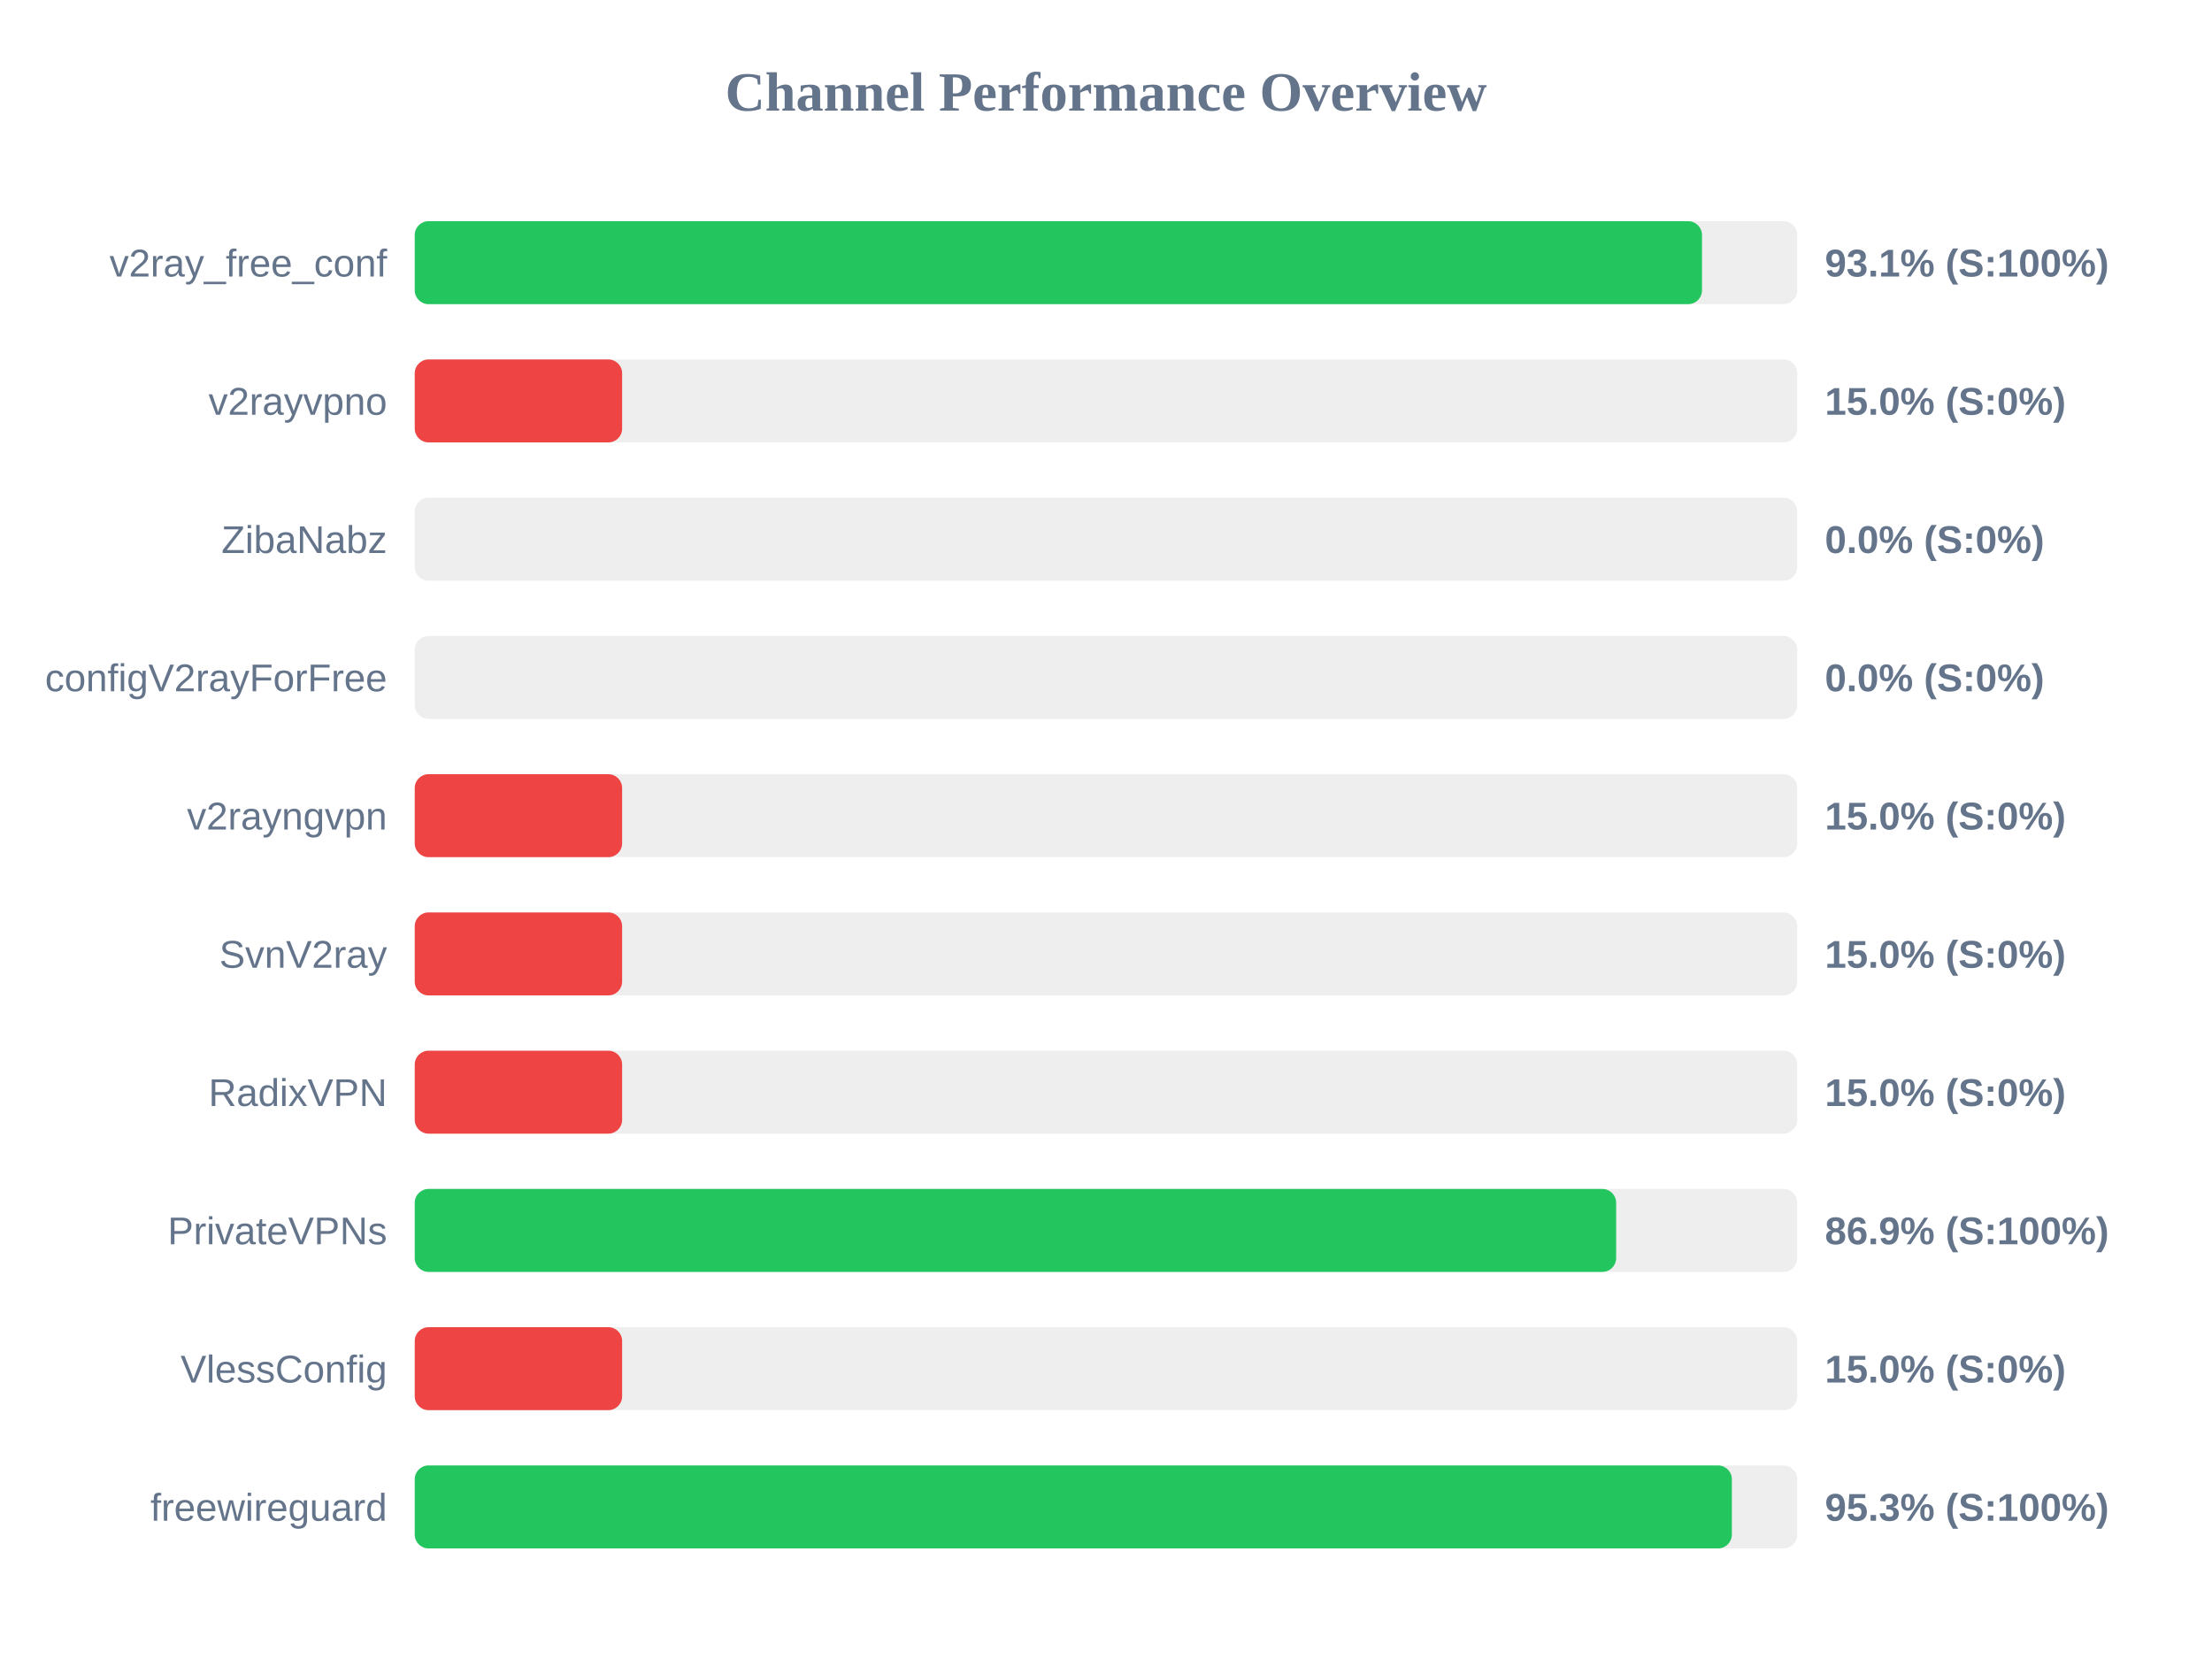
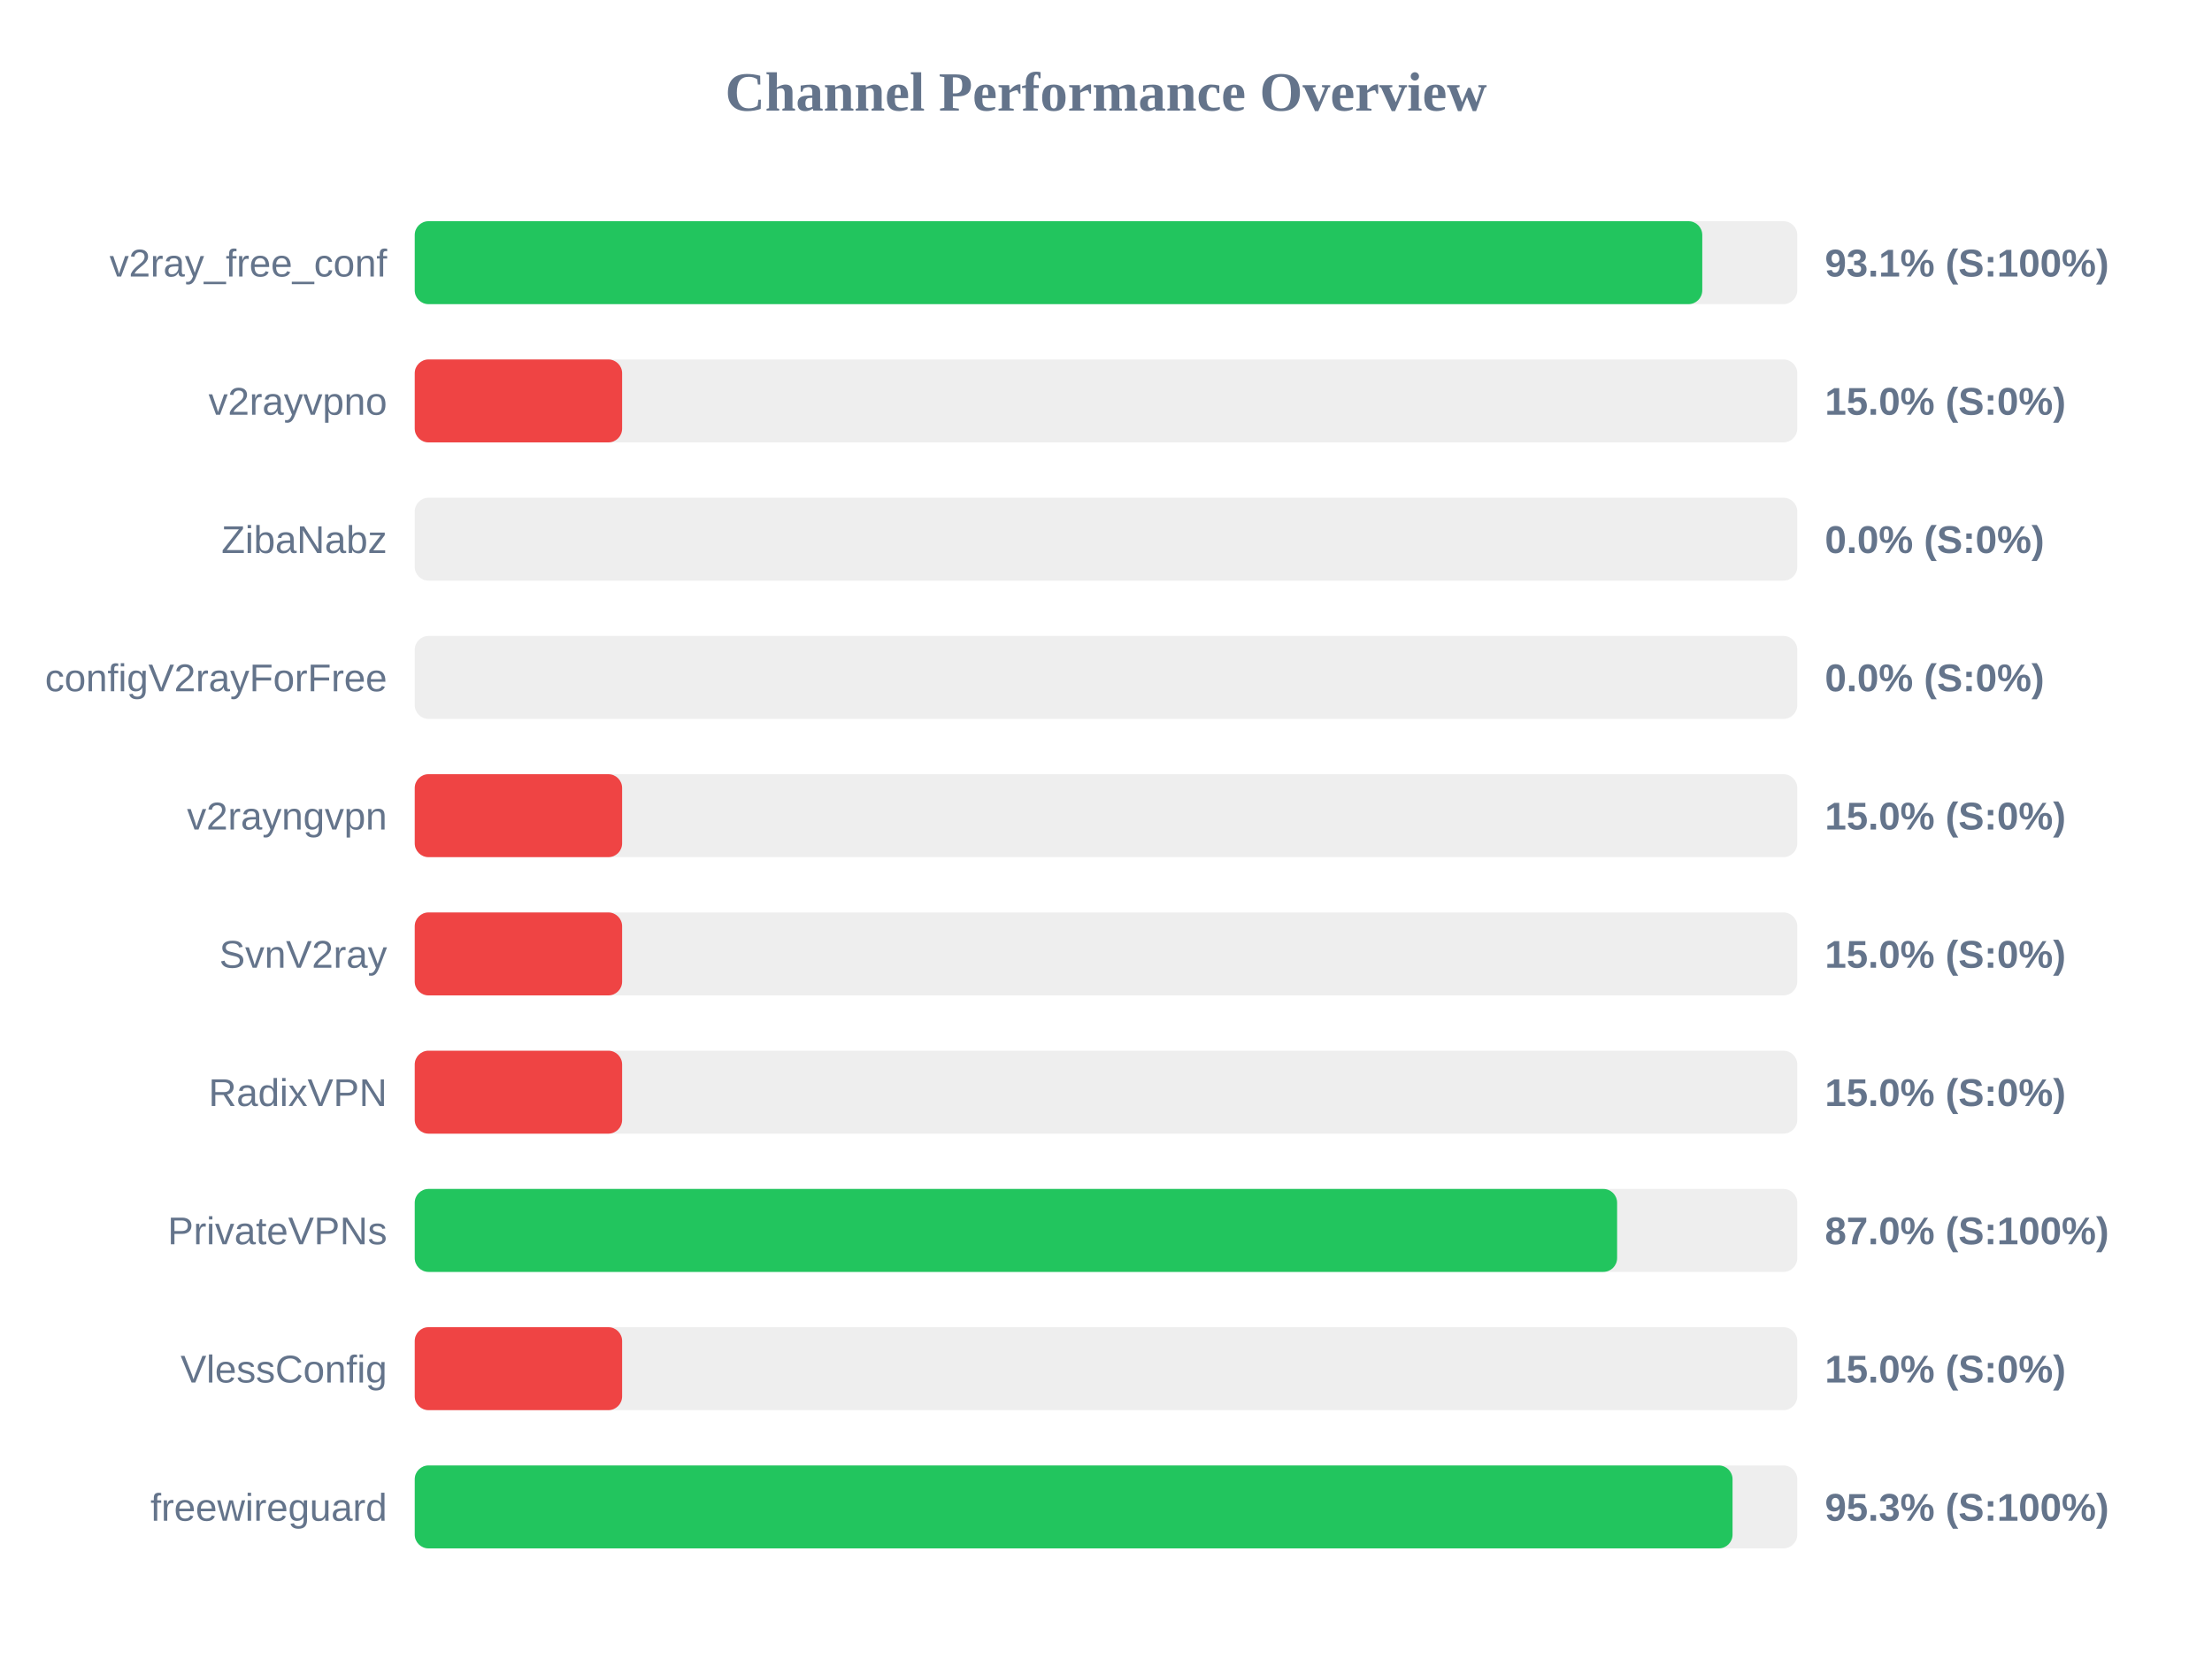
<svg xmlns="http://www.w3.org/2000/svg" width="800" height="600" version="1.1">
  <style>
        .row { font: 14px Arial; fill: #64748b; }
        .score { font: bold 14px Arial; fill: #64748b; }
    </style>
  <text x="400" y="40" text-anchor="middle" font-size="20px" font-weight="bold" fill="#64748b">Channel Performance Overview</text>
  <rect x="150" y="80" width="500" height="30" fill="#eee" rx="5" />
-   <rect x="150" y="80" width="465.55" height="30" fill="#22c55e" rx="5" />
+   <rect x="150" y="80" width="465.65" height="30" fill="#22c55e" rx="5" />
  <text x="140" y="100" text-anchor="end" class="row">v2ray_free_conf</text>
  <text x="660" y="100" text-anchor="start" class="score">93.1% (S:100%)</text>
  <rect x="150" y="130" width="500" height="30" fill="#eee" rx="5" />
  <rect x="150" y="130" width="75.0" height="30" fill="#ef4444" rx="5" />
  <text x="140" y="150" text-anchor="end" class="row">v2rayvpno</text>
  <text x="660" y="150" text-anchor="start" class="score">15.0% (S:0%)</text>
  <rect x="150" y="180" width="500" height="30" fill="#eee" rx="5" />
  <rect x="150" y="180" width="0.0" height="30" fill="#ef4444" rx="5" />
  <text x="140" y="200" text-anchor="end" class="row">ZibaNabz</text>
  <text x="660" y="200" text-anchor="start" class="score">0.0% (S:0%)</text>
  <rect x="150" y="230" width="500" height="30" fill="#eee" rx="5" />
  <rect x="150" y="230" width="0.0" height="30" fill="#ef4444" rx="5" />
  <text x="140" y="250" text-anchor="end" class="row">configV2rayForFree</text>
  <text x="660" y="250" text-anchor="start" class="score">0.0% (S:0%)</text>
  <rect x="150" y="280" width="500" height="30" fill="#eee" rx="5" />
  <rect x="150" y="280" width="75.0" height="30" fill="#ef4444" rx="5" />
  <text x="140" y="300" text-anchor="end" class="row">v2rayngvpn</text>
  <text x="660" y="300" text-anchor="start" class="score">15.0% (S:0%)</text>
  <rect x="150" y="330" width="500" height="30" fill="#eee" rx="5" />
  <rect x="150" y="330" width="75.0" height="30" fill="#ef4444" rx="5" />
  <text x="140" y="350" text-anchor="end" class="row">SvnV2ray</text>
  <text x="660" y="350" text-anchor="start" class="score">15.0% (S:0%)</text>
  <rect x="150" y="380" width="500" height="30" fill="#eee" rx="5" />
  <rect x="150" y="380" width="75.0" height="30" fill="#ef4444" rx="5" />
  <text x="140" y="400" text-anchor="end" class="row">RadixVPN</text>
  <text x="660" y="400" text-anchor="start" class="score">15.0% (S:0%)</text>
  <rect x="150" y="430" width="500" height="30" fill="#eee" rx="5" />
-   <rect x="150" y="430" width="434.5" height="30" fill="#22c55e" rx="5" />
+   <rect x="150" y="430" width="434.85" height="30" fill="#22c55e" rx="5" />
  <text x="140" y="450" text-anchor="end" class="row">PrivateVPNs</text>
-   <text x="660" y="450" text-anchor="start" class="score">86.9% (S:100%)</text>
+   <text x="660" y="450" text-anchor="start" class="score">87.0% (S:100%)</text>
  <rect x="150" y="480" width="500" height="30" fill="#eee" rx="5" />
  <rect x="150" y="480" width="75.0" height="30" fill="#ef4444" rx="5" />
  <text x="140" y="500" text-anchor="end" class="row">VlessConfig</text>
  <text x="660" y="500" text-anchor="start" class="score">15.0% (S:0%)</text>
  <rect x="150" y="530" width="500" height="30" fill="#eee" rx="5" />
-   <rect x="150" y="530" width="476.35" height="30" fill="#22c55e" rx="5" />
+   <rect x="150" y="530" width="476.6" height="30" fill="#22c55e" rx="5" />
  <text x="140" y="550" text-anchor="end" class="row">freewireguard</text>
  <text x="660" y="550" text-anchor="start" class="score">95.3% (S:100%)</text>
</svg>
